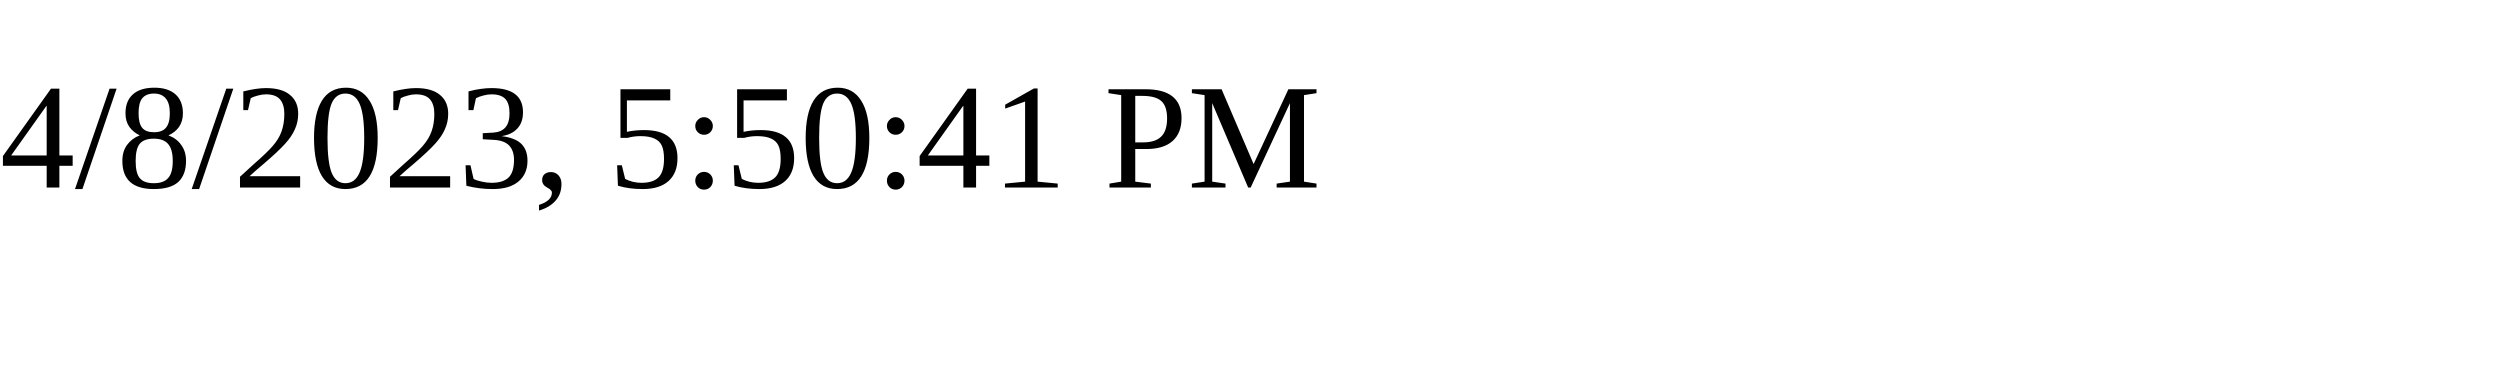
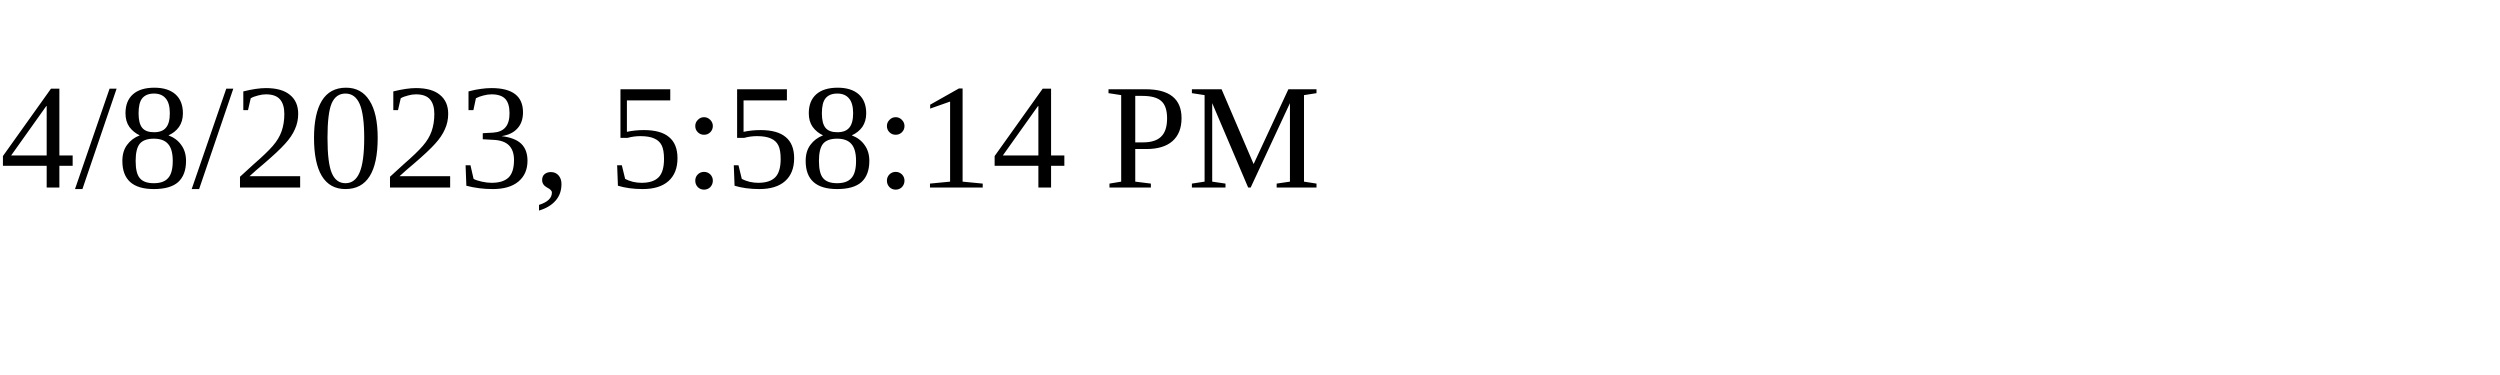
<svg xmlns="http://www.w3.org/2000/svg" height="30" width="200">
-   <text x="0" y="15">4/8/2023, 5:50:41 PM</text>
+   <text x="0" y="15">4/8/2023, 5:58:14 PM</text>
</svg>
